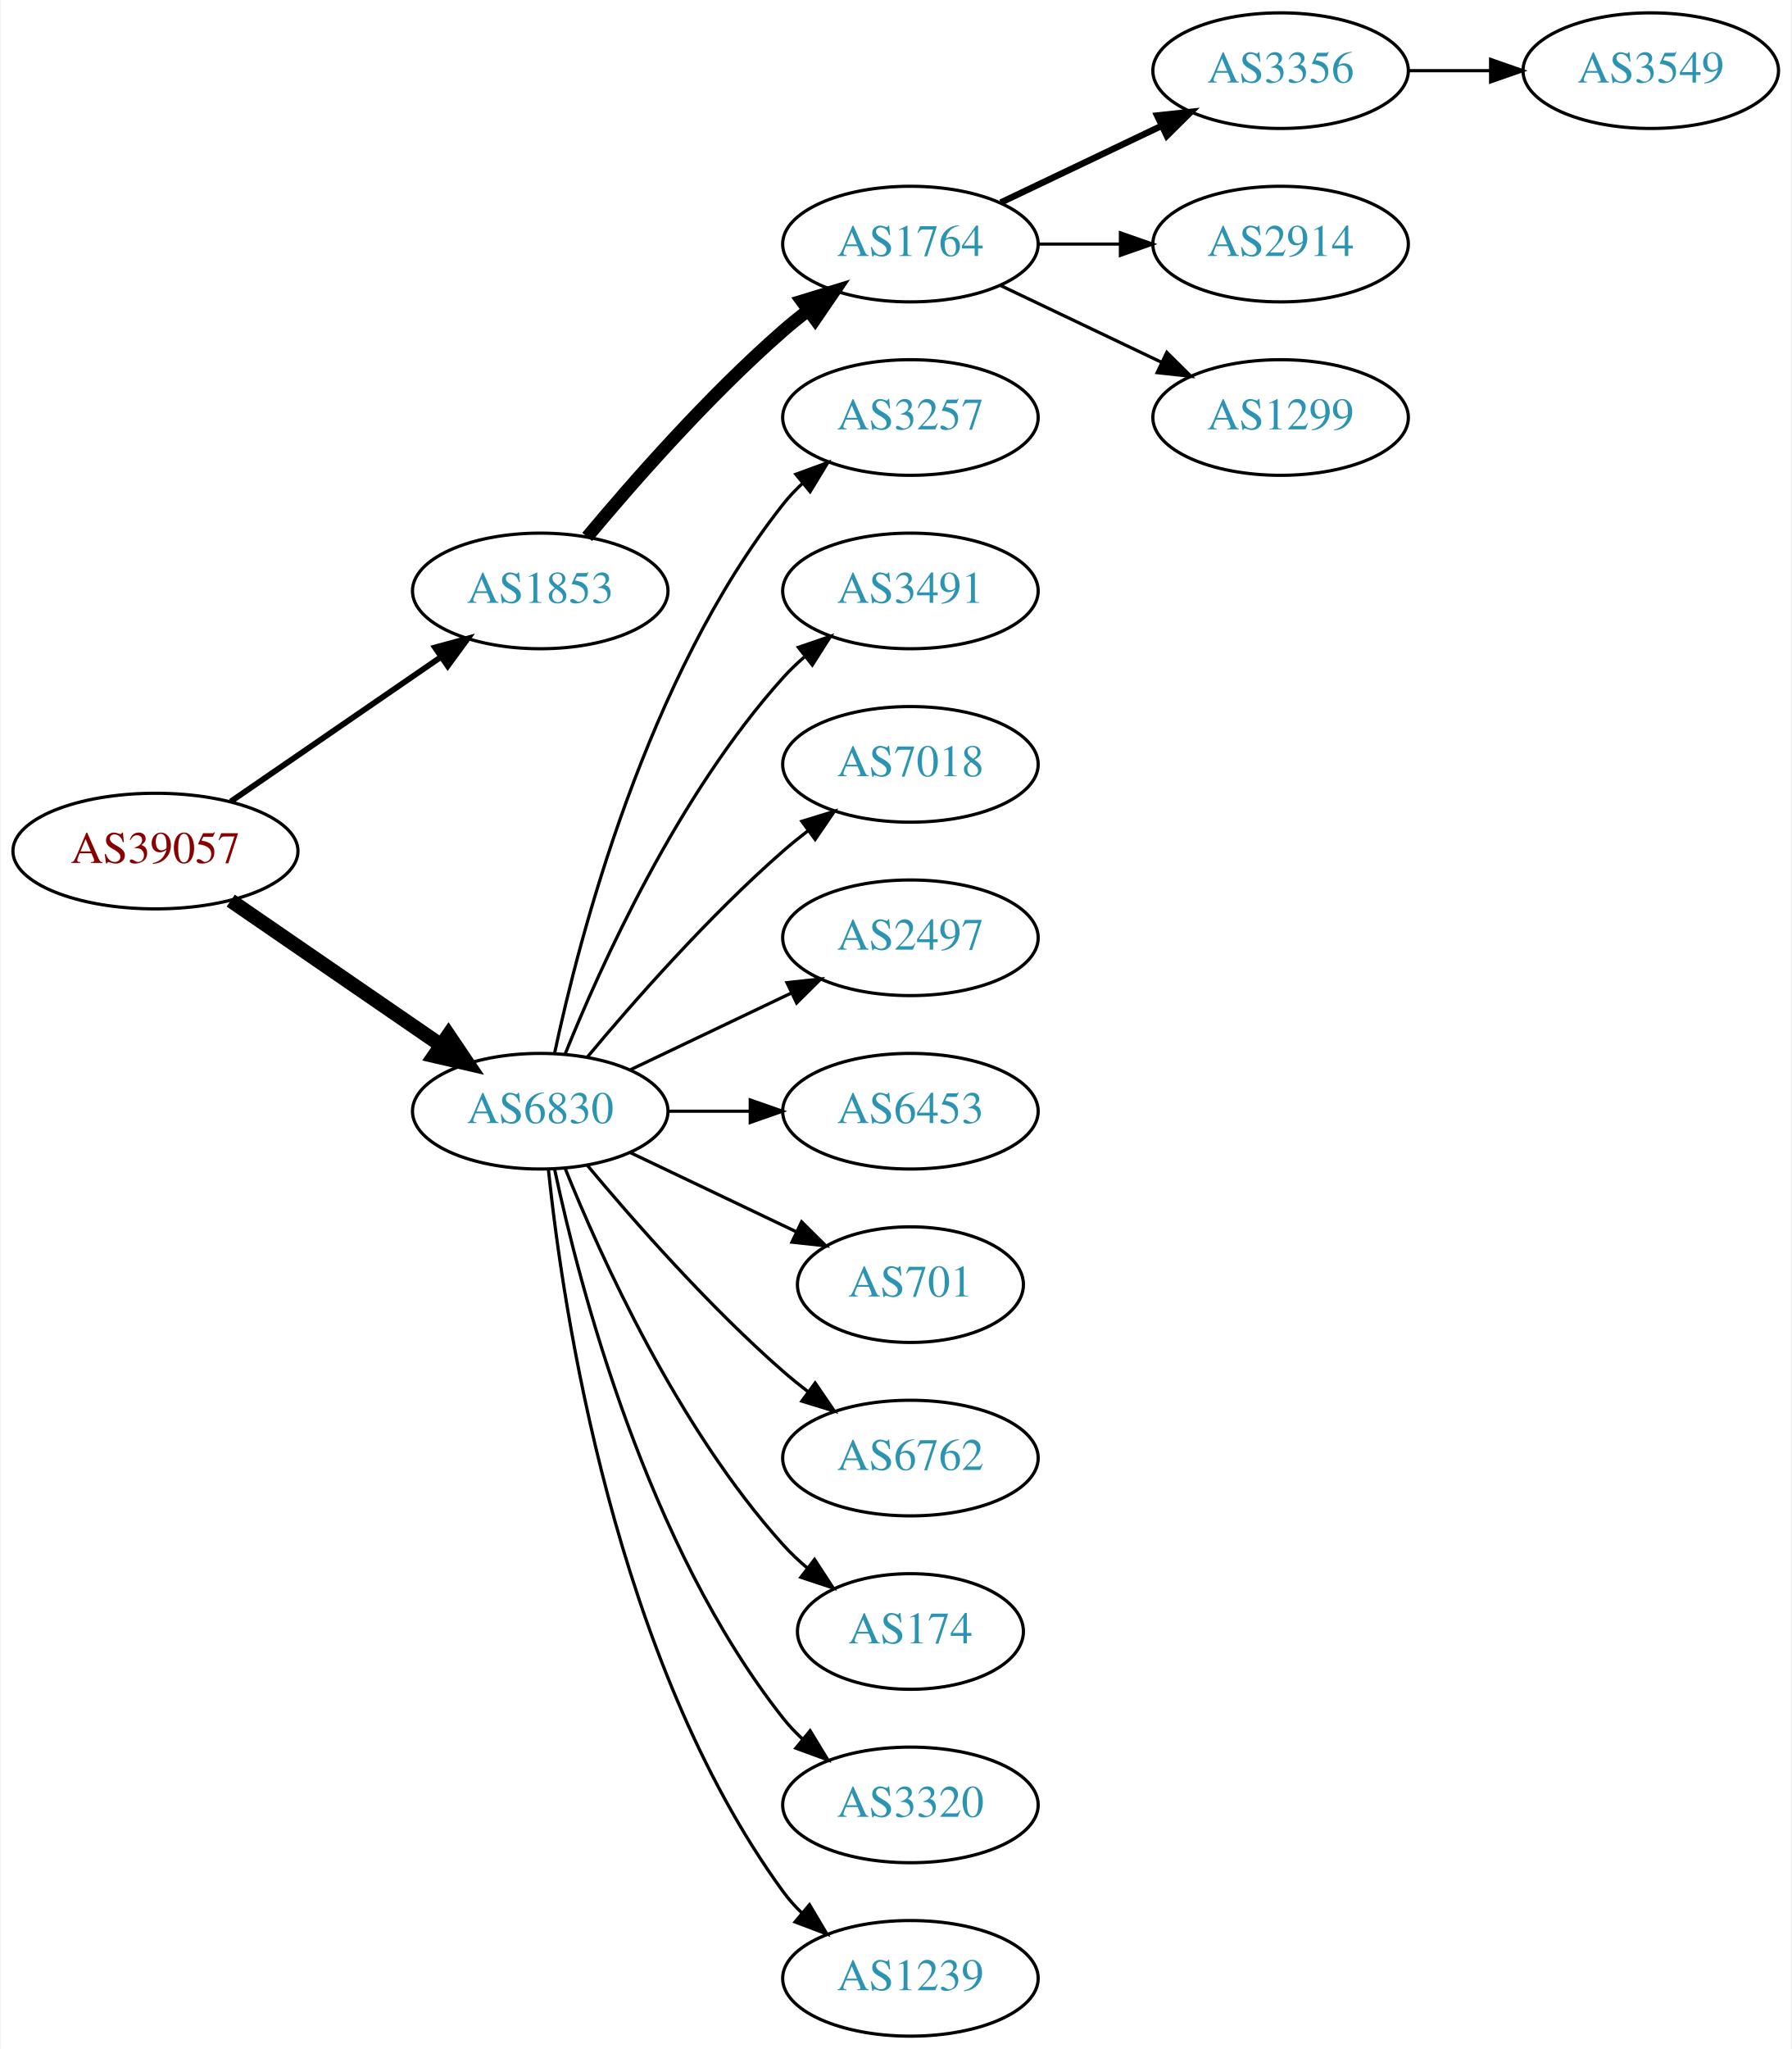
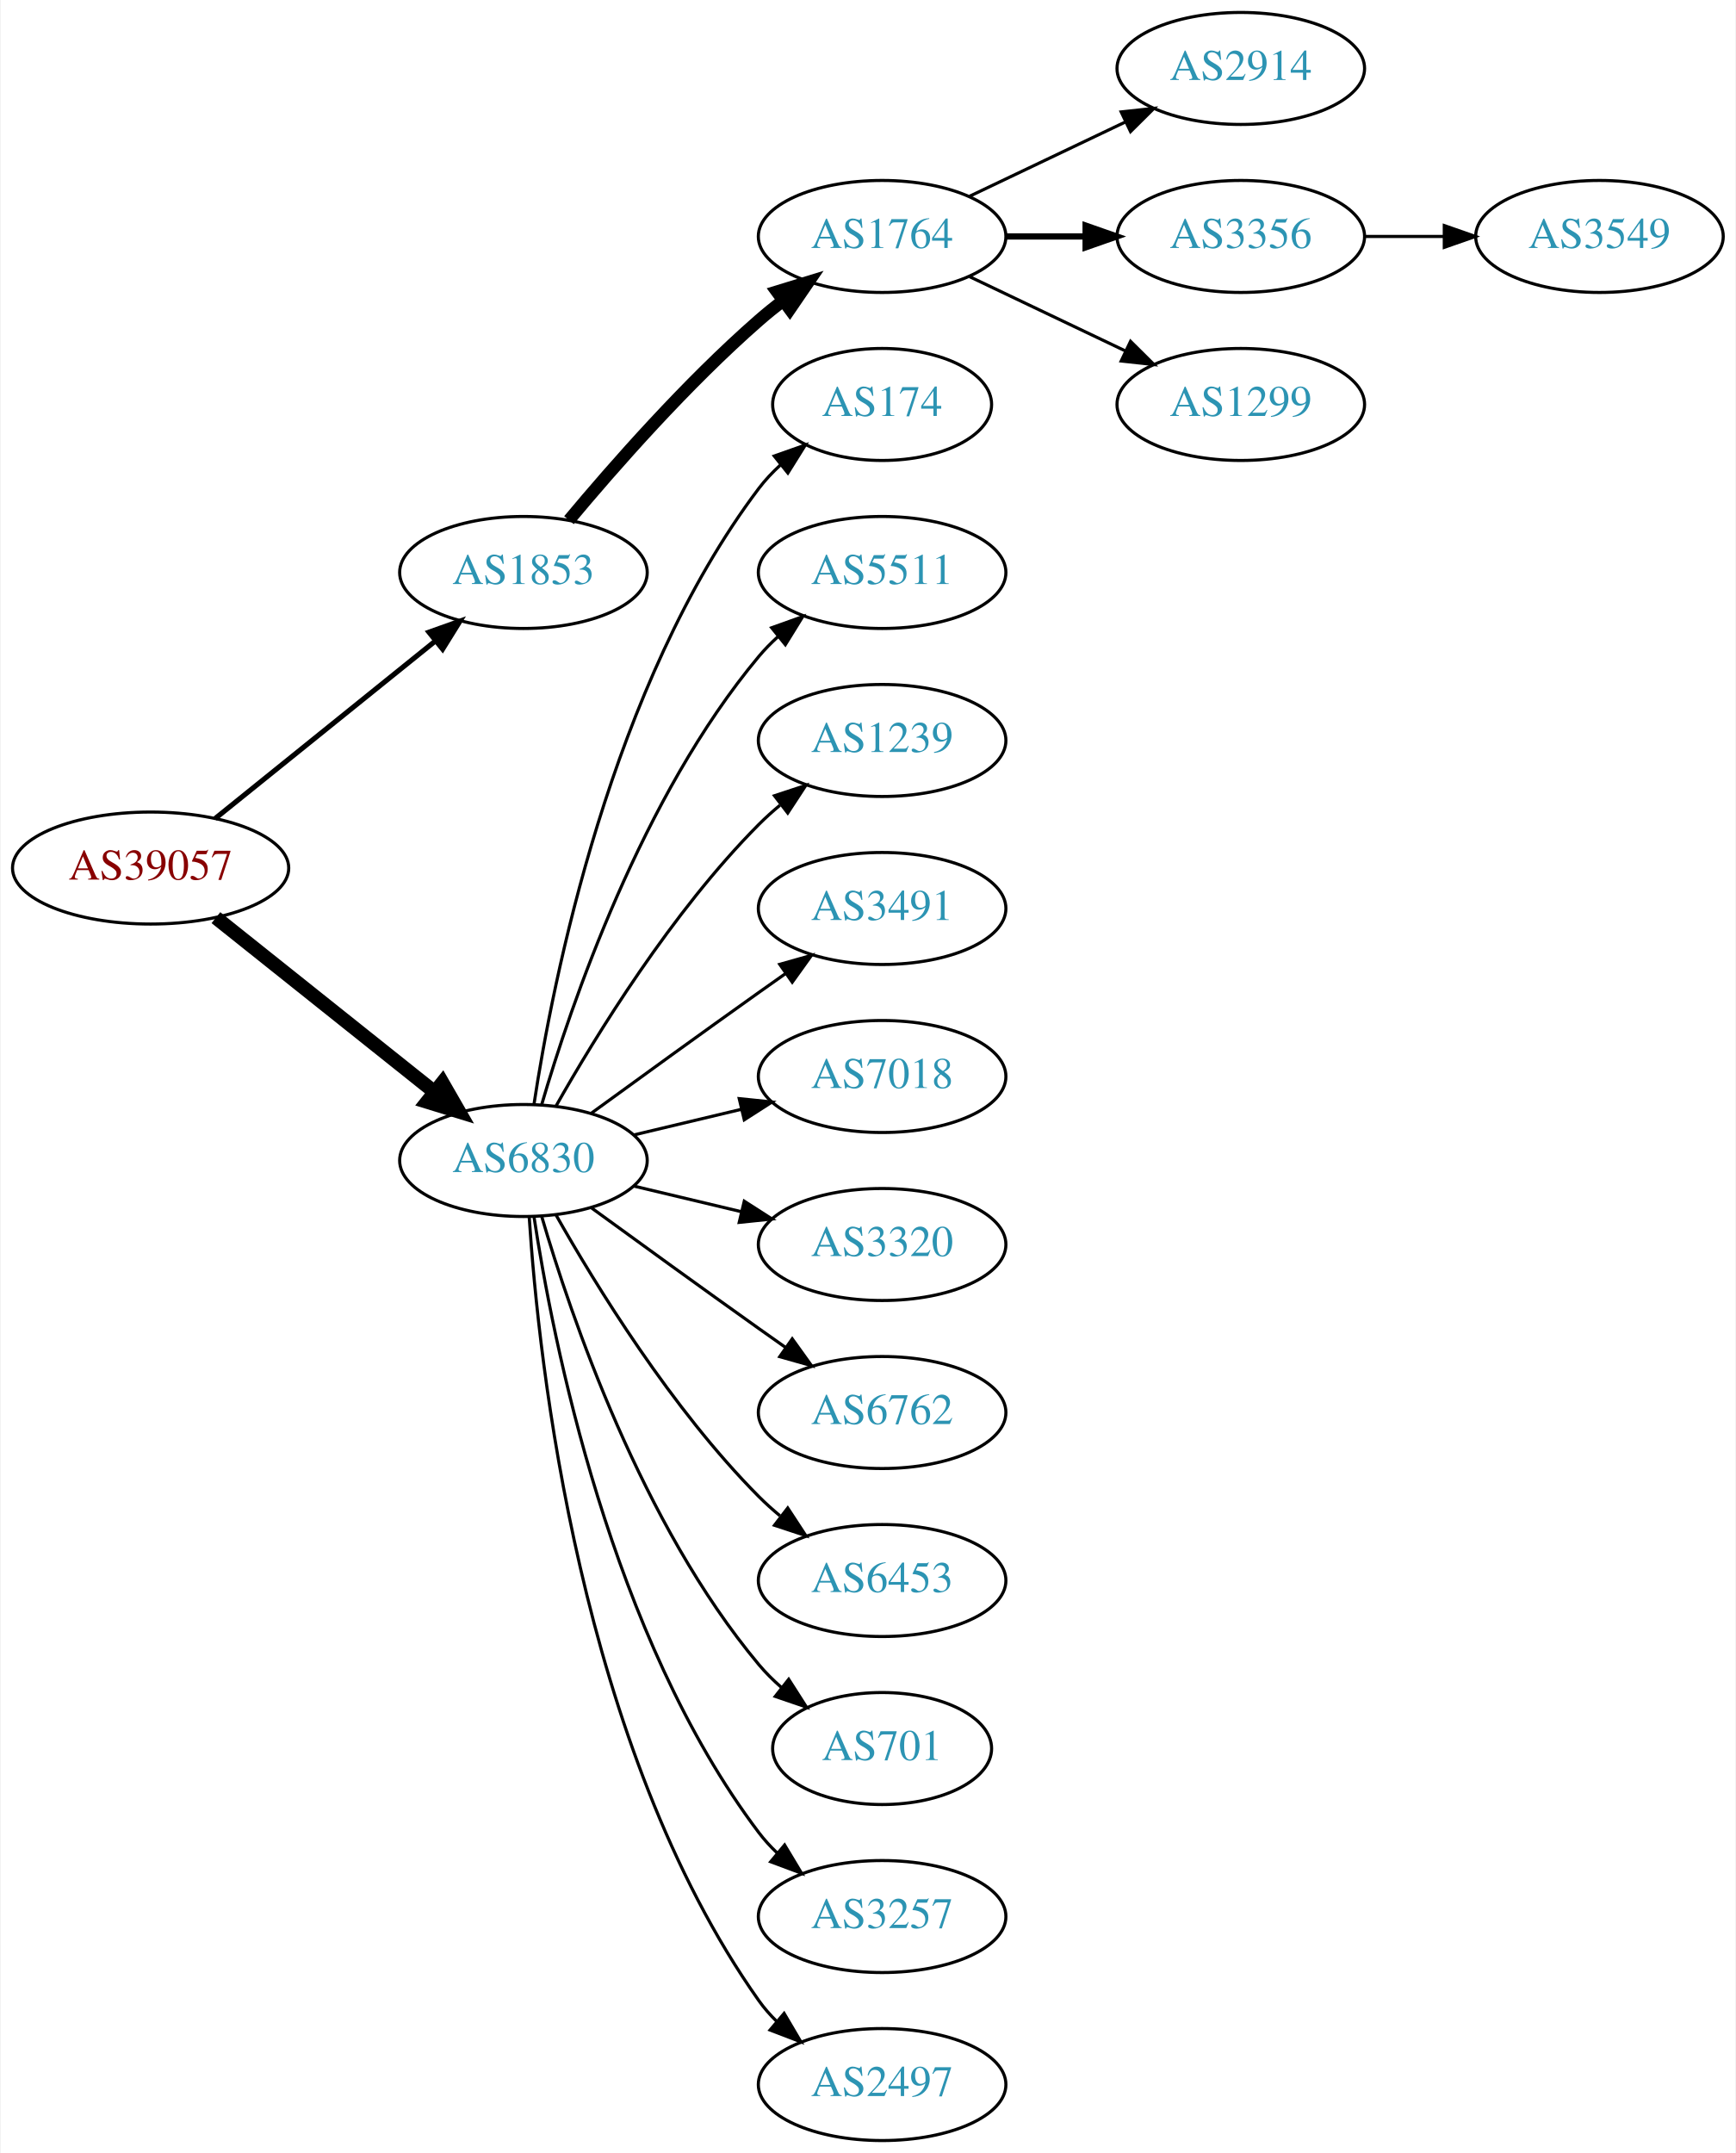
- <svg xmlns="http://www.w3.org/2000/svg" xmlns:xlink="http://www.w3.org/1999/xlink" width="558pt" height="638pt" viewBox="0.00 0.00 557.56 638.00">
-   <g id="graph0" class="graph" transform="scale(1 1) rotate(0) translate(4 634)">
-     <polygon fill="white" stroke="none" points="-4,4 -4,-634 553.564,-634 553.564,4 -4,4" />
+ <svg xmlns="http://www.w3.org/2000/svg" xmlns:xlink="http://www.w3.org/1999/xlink" width="558pt" height="692pt" viewBox="0.00 0.00 557.56 692.00">
+   <g id="graph0" class="graph" transform="scale(1 1) rotate(0) translate(4 688)">
+     <polygon fill="white" stroke="none" points="-4,4 -4,-688 553.564,-688 553.564,4 -4,4" />
    <g id="node1" class="node">
      <g id="a_node1">
        <a xlink:href="/asn/39057" xlink:title="AS39057 ~ DVT-Daten-Verarbeitung-Tirol GmbH [AT]">
-           <ellipse fill="#ffffff" stroke="black" cx="44.196" cy="-369" rx="44.393" ry="18" />
-           <text text-anchor="middle" x="44.196" y="-365.3" font-family="Times,serif" font-size="14.00" fill="#880000">AS39057</text>
+           <ellipse fill="#ffffff" stroke="black" cx="44.196" cy="-409" rx="44.393" ry="18" />
+           <text text-anchor="middle" x="44.196" y="-405.3" font-family="Times,serif" font-size="14.00" fill="#880000">AS39057</text>
        </a>
      </g>
    </g>
    <g id="node2" class="node">
      <g id="a_node2">
        <a xlink:href="/asn/1853" xlink:title="AS1853 ~ ACOnet Backbone [AT]">
-           <ellipse fill="#ffffff" stroke="black" cx="164.039" cy="-450" rx="39.794" ry="18" />
-           <text text-anchor="middle" x="164.039" y="-446.3" font-family="Times,serif" font-size="14.00" fill="#2c94b3">AS1853</text>
+           <ellipse fill="#ffffff" stroke="black" cx="164.039" cy="-504" rx="39.794" ry="18" />
+           <text text-anchor="middle" x="164.039" y="-500.3" font-family="Times,serif" font-size="14.00" fill="#2c94b3">AS1853</text>
        </a>
      </g>
    </g>
    <g id="edge1" class="edge">
-       <path fill="none" stroke="black" stroke-width="1.8" d="M67.639,-384.426C86.22,-397.198 112.781,-415.455 133.161,-429.463" />
-       <polygon fill="black" stroke="black" stroke-width="1.8" points="131.251,-432.398 141.475,-435.178 135.216,-426.629 131.251,-432.398" />
+       <path fill="none" stroke="black" stroke-width="1.636" d="M64.92,-424.901C84.325,-440.544 114.111,-464.557 135.775,-482.021" />
+       <polygon fill="black" stroke="black" stroke-width="1.636" points="133.66,-484.812 143.642,-488.363 138.054,-479.362 133.66,-484.812" />
    </g>
    <g id="node3" class="node">
      <g id="a_node3">
        <a xlink:href="/asn/6830" xlink:title="AS6830 ~ LibertyGlobal [AT]">
-           <ellipse fill="#ffffff" stroke="black" cx="164.039" cy="-288" rx="39.794" ry="18" />
-           <text text-anchor="middle" x="164.039" y="-284.3" font-family="Times,serif" font-size="14.00" fill="#2c94b3">AS6830</text>
+           <ellipse fill="#ffffff" stroke="black" cx="164.039" cy="-315" rx="39.794" ry="18" />
+           <text text-anchor="middle" x="164.039" y="-311.3" font-family="Times,serif" font-size="14.00" fill="#2c94b3">AS6830</text>
        </a>
      </g>
    </g>
    <g id="edge2" class="edge">
-       <path fill="none" stroke="black" stroke-width="4.5" d="M67.639,-353.574C86.22,-340.802 112.781,-322.545 133.161,-308.537" />
-       <polygon fill="black" stroke="black" stroke-width="4.5" points="135.464,-311.731 141.475,-302.822 131.003,-305.242 135.464,-311.731" />
+       <path fill="none" stroke="black" stroke-width="4.5" d="M65.186,-393.054C84.518,-377.634 113.969,-354.141 135.512,-336.957" />
+       <polygon fill="black" stroke="black" stroke-width="4.5" points="137.981,-340.024 143.343,-330.71 133.071,-333.868 137.981,-340.024" />
    </g>
    <g id="node4" class="node">
      <g id="a_node4">
        <a xlink:href="/asn/1764" xlink:title="AS1764 ~ NEXTLAYER-AS [AT]">
-           <ellipse fill="#ffffff" stroke="black" cx="279.332" cy="-558" rx="39.794" ry="18" />
-           <text text-anchor="middle" x="279.332" y="-554.3" font-family="Times,serif" font-size="14.00" fill="#2c94b3">AS1764</text>
+           <ellipse fill="#ffffff" stroke="black" cx="279.332" cy="-612" rx="39.794" ry="18" />
+           <text text-anchor="middle" x="279.332" y="-608.3" font-family="Times,serif" font-size="14.00" fill="#2c94b3">AS1764</text>
        </a>
      </g>
    </g>
    <g id="edge3" class="edge">
-       <path fill="none" stroke="black" stroke-width="4" d="M178.669,-466.817C192.951,-483.929 216.498,-510.745 239.685,-531 242.151,-533.154 244.789,-535.294 247.487,-537.372" />
-       <polygon fill="black" stroke="black" stroke-width="4" points="245.512,-540.264 255.641,-543.37 249.66,-534.625 245.512,-540.264" />
+       <path fill="none" stroke="black" stroke-width="4" d="M178.669,-520.817C192.951,-537.929 216.498,-564.745 239.685,-585 242.151,-587.154 244.789,-589.294 247.487,-591.372" />
+       <polygon fill="black" stroke="black" stroke-width="4" points="245.512,-594.264 255.641,-597.37 249.66,-588.625 245.512,-594.264" />
    </g>
    <g id="node9" class="node">
      <g id="a_node9">
-         <a xlink:href="/asn/3257" xlink:title="AS3257 ~ GTT [DE]">
-           <ellipse fill="#ffffff" stroke="black" cx="279.332" cy="-504" rx="39.794" ry="18" />
-           <text text-anchor="middle" x="279.332" y="-500.3" font-family="Times,serif" font-size="14.00" fill="#2c94b3">AS3257</text>
+         <a xlink:href="/asn/174" xlink:title="AS174 ~ Cogent Communications [US]">
+           <ellipse fill="#ffffff" stroke="black" cx="279.332" cy="-558" rx="35.194" ry="18" />
+           <text text-anchor="middle" x="279.332" y="-554.3" font-family="Times,serif" font-size="14.00" fill="#2c94b3">AS174</text>
        </a>
      </g>
    </g>
    <g id="edge8" class="edge">
-       <path fill="none" stroke="black" d="M168.529,-306.16C176.16,-342.03 197.152,-423.155 239.685,-477 241.493,-479.288 243.545,-481.462 245.74,-483.51" />
-       <polygon fill="black" stroke="black" points="243.651,-486.323 253.6,-489.966 248.094,-480.914 243.651,-486.323" />
+       <path fill="none" stroke="black" d="M167.415,-332.986C173.389,-372.422 192.1,-467.995 239.685,-531 241.708,-533.678 244.073,-536.19 246.621,-538.522" />
+       <polygon fill="black" stroke="black" points="244.655,-541.432 254.646,-544.958 249.035,-535.972 244.655,-541.432" />
    </g>
    <g id="node10" class="node">
      <g id="a_node10">
-         <a xlink:href="/asn/3491" xlink:title="AS3491 ~ PCCW Global, Inc. [US]">
-           <ellipse fill="#ffffff" stroke="black" cx="279.332" cy="-450" rx="39.794" ry="18" />
-           <text text-anchor="middle" x="279.332" y="-446.3" font-family="Times,serif" font-size="14.00" fill="#2c94b3">AS3491</text>
+         <a xlink:href="/asn/5511" xlink:title="AS5511 ~ Orange S.A. [FR]">
+           <ellipse fill="#ffffff" stroke="black" cx="279.332" cy="-504" rx="39.794" ry="18" />
+           <text text-anchor="middle" x="279.332" y="-500.3" font-family="Times,serif" font-size="14.00" fill="#2c94b3">AS5511</text>
        </a>
      </g>
    </g>
    <g id="edge9" class="edge">
-       <path fill="none" stroke="black" d="M171.786,-305.787C182.837,-333.243 206.891,-386.578 239.685,-423 241.688,-425.224 243.906,-427.363 246.239,-429.397" />
-       <polygon fill="black" stroke="black" points="244.437,-432.433 254.458,-435.873 248.769,-426.935 244.437,-432.433" />
+       <path fill="none" stroke="black" d="M169.913,-333.002C179.227,-364.844 202.043,-431.981 239.685,-477 241.555,-479.237 243.654,-481.374 245.88,-483.396" />
+       <polygon fill="black" stroke="black" points="243.823,-486.234 253.799,-489.804 248.227,-480.793 243.823,-486.234" />
    </g>
    <g id="node11" class="node">
      <g id="a_node11">
-         <a xlink:href="/asn/7018" xlink:title="AS7018 ~ AT&amp;T Services, Inc. [US]">
-           <ellipse fill="#ffffff" stroke="black" cx="279.332" cy="-396" rx="39.794" ry="18" />
-           <text text-anchor="middle" x="279.332" y="-392.3" font-family="Times,serif" font-size="14.00" fill="#2c94b3">AS7018</text>
+         <a xlink:href="/asn/1239" xlink:title="AS1239 ~ Sprint [US]">
+           <ellipse fill="#ffffff" stroke="black" cx="279.332" cy="-450" rx="39.794" ry="18" />
+           <text text-anchor="middle" x="279.332" y="-446.3" font-family="Times,serif" font-size="14.00" fill="#2c94b3">AS1239</text>
        </a>
      </g>
    </g>
    <g id="edge10" class="edge">
-       <path fill="none" stroke="black" d="M178.669,-304.817C192.951,-321.929 216.498,-348.745 239.685,-369 242.151,-371.154 244.789,-373.294 247.487,-375.372" />
-       <polygon fill="black" stroke="black" points="245.512,-378.264 255.641,-381.37 249.66,-372.625 245.512,-378.264" />
+       <path fill="none" stroke="black" d="M174.498,-332.49C187.28,-355.096 211.712,-394.886 239.685,-423 241.796,-425.121 244.092,-427.188 246.477,-429.171" />
+       <polygon fill="black" stroke="black" points="244.73,-432.242 254.793,-435.556 248.993,-426.69 244.73,-432.242" />
    </g>
    <g id="node12" class="node">
      <g id="a_node12">
-         <a xlink:href="/asn/2497" xlink:title="AS2497 ~ Internet Initiative Japan Inc. [JP]">
-           <ellipse fill="#ffffff" stroke="black" cx="279.332" cy="-342" rx="39.794" ry="18" />
-           <text text-anchor="middle" x="279.332" y="-338.3" font-family="Times,serif" font-size="14.00" fill="#2c94b3">AS2497</text>
+         <a xlink:href="/asn/3491" xlink:title="AS3491 ~ PCCW Global, Inc. [US]">
+           <ellipse fill="#ffffff" stroke="black" cx="279.332" cy="-396" rx="39.794" ry="18" />
+           <text text-anchor="middle" x="279.332" y="-392.3" font-family="Times,serif" font-size="14.00" fill="#2c94b3">AS3491</text>
        </a>
      </g>
    </g>
    <g id="edge11" class="edge">
-       <path fill="none" stroke="black" d="M192.175,-300.934C207.169,-308.081 225.99,-317.052 242.213,-324.785" />
-       <polygon fill="black" stroke="black" points="240.884,-328.028 251.417,-329.171 243.895,-321.709 240.884,-328.028" />
+       <path fill="none" stroke="black" d="M185.887,-330.222C200.821,-341.091 221.435,-356.025 239.685,-369 242.506,-371.005 245.449,-373.085 248.397,-375.159" />
+       <polygon fill="black" stroke="black" points="246.424,-378.05 256.621,-380.926 250.443,-372.319 246.424,-378.05" />
    </g>
    <g id="node13" class="node">
      <g id="a_node13">
-         <a xlink:href="/asn/6453" xlink:title="AS6453 ~ TATA COMMUNICATIONS (AMERICA) INC [US]">
-           <ellipse fill="#ffffff" stroke="black" cx="279.332" cy="-288" rx="39.794" ry="18" />
-           <text text-anchor="middle" x="279.332" y="-284.3" font-family="Times,serif" font-size="14.00" fill="#2c94b3">AS6453</text>
+         <a xlink:href="/asn/7018" xlink:title="AS7018 ~ AT&amp;T Services, Inc. [US]">
+           <ellipse fill="#ffffff" stroke="black" cx="279.332" cy="-342" rx="39.794" ry="18" />
+           <text text-anchor="middle" x="279.332" y="-338.3" font-family="Times,serif" font-size="14.00" fill="#2c94b3">AS7018</text>
        </a>
      </g>
    </g>
    <g id="edge12" class="edge">
-       <path fill="none" stroke="black" d="M203.711,-288C211.914,-288 220.678,-288 229.21,-288" />
-       <polygon fill="black" stroke="black" points="229.449,-291.5 239.449,-288 229.449,-284.5 229.449,-291.5" />
+       <path fill="none" stroke="black" d="M199.646,-323.248C210.517,-325.838 222.671,-328.735 234.114,-331.462" />
+       <polygon fill="black" stroke="black" points="233.397,-334.889 243.936,-333.803 235.02,-328.08 233.397,-334.889" />
    </g>
    <g id="node14" class="node">
      <g id="a_node14">
-         <a xlink:href="/asn/701" xlink:title="AS701 ~ UUNET [US]">
-           <ellipse fill="#ffffff" stroke="black" cx="279.332" cy="-234" rx="35.194" ry="18" />
-           <text text-anchor="middle" x="279.332" y="-230.3" font-family="Times,serif" font-size="14.00" fill="#2c94b3">AS701</text>
+         <a xlink:href="/asn/3320" xlink:title="AS3320 ~ DTAG [DE]">
+           <ellipse fill="#ffffff" stroke="black" cx="279.332" cy="-288" rx="39.794" ry="18" />
+           <text text-anchor="middle" x="279.332" y="-284.3" font-family="Times,serif" font-size="14.00" fill="#2c94b3">AS3320</text>
        </a>
      </g>
    </g>
    <g id="edge13" class="edge">
-       <path fill="none" stroke="black" d="M192.175,-275.066C207.607,-267.71 227.092,-258.423 243.628,-250.541" />
-       <polygon fill="black" stroke="black" points="245.448,-253.551 252.969,-246.089 242.436,-247.232 245.448,-253.551" />
+       <path fill="none" stroke="black" d="M199.646,-306.752C210.517,-304.162 222.671,-301.265 234.114,-298.538" />
+       <polygon fill="black" stroke="black" points="235.02,-301.92 243.936,-296.197 233.397,-295.111 235.02,-301.92" />
    </g>
    <g id="node15" class="node">
      <g id="a_node15">
        <a xlink:href="/asn/6762" xlink:title="AS6762 ~ TELECOM ITALIA SPARKLE S.p.A. [IT]">
-           <ellipse fill="#ffffff" stroke="black" cx="279.332" cy="-180" rx="39.794" ry="18" />
-           <text text-anchor="middle" x="279.332" y="-176.3" font-family="Times,serif" font-size="14.00" fill="#2c94b3">AS6762</text>
+           <ellipse fill="#ffffff" stroke="black" cx="279.332" cy="-234" rx="39.794" ry="18" />
+           <text text-anchor="middle" x="279.332" y="-230.3" font-family="Times,serif" font-size="14.00" fill="#2c94b3">AS6762</text>
        </a>
      </g>
    </g>
    <g id="edge14" class="edge">
-       <path fill="none" stroke="black" d="M178.669,-271.183C192.951,-254.071 216.498,-227.255 239.685,-207 242.151,-204.846 244.789,-202.706 247.487,-200.628" />
-       <polygon fill="black" stroke="black" points="249.66,-203.375 255.641,-194.63 245.512,-197.736 249.66,-203.375" />
+       <path fill="none" stroke="black" d="M185.887,-299.778C200.821,-288.909 221.435,-273.975 239.685,-261 242.506,-258.995 245.449,-256.915 248.397,-254.841" />
+       <polygon fill="black" stroke="black" points="250.443,-257.681 256.621,-249.074 246.424,-251.95 250.443,-257.681" />
    </g>
    <g id="node16" class="node">
      <g id="a_node16">
-         <a xlink:href="/asn/174" xlink:title="AS174 ~ Cogent Communications [US]">
-           <ellipse fill="#ffffff" stroke="black" cx="279.332" cy="-126" rx="35.194" ry="18" />
-           <text text-anchor="middle" x="279.332" y="-122.3" font-family="Times,serif" font-size="14.00" fill="#2c94b3">AS174</text>
+         <a xlink:href="/asn/6453" xlink:title="AS6453 ~ TATA COMMUNICATIONS (AMERICA) INC [US]">
+           <ellipse fill="#ffffff" stroke="black" cx="279.332" cy="-180" rx="39.794" ry="18" />
+           <text text-anchor="middle" x="279.332" y="-176.3" font-family="Times,serif" font-size="14.00" fill="#2c94b3">AS6453</text>
        </a>
      </g>
    </g>
    <g id="edge15" class="edge">
-       <path fill="none" stroke="black" d="M171.786,-270.213C182.837,-242.757 206.891,-189.422 239.685,-153 242.001,-150.428 244.606,-147.97 247.341,-145.657" />
-       <polygon fill="black" stroke="black" points="249.479,-148.428 255.264,-139.552 245.207,-142.883 249.479,-148.428" />
+       <path fill="none" stroke="black" d="M174.498,-297.51C187.28,-274.904 211.712,-235.114 239.685,-207 241.796,-204.879 244.092,-202.812 246.477,-200.829" />
+       <polygon fill="black" stroke="black" points="248.993,-203.31 254.793,-194.444 244.73,-197.758 248.993,-203.31" />
    </g>
    <g id="node17" class="node">
      <g id="a_node17">
-         <a xlink:href="/asn/3320" xlink:title="AS3320 ~ DTAG [DE]">
-           <ellipse fill="#ffffff" stroke="black" cx="279.332" cy="-72" rx="39.794" ry="18" />
-           <text text-anchor="middle" x="279.332" y="-68.3" font-family="Times,serif" font-size="14.00" fill="#2c94b3">AS3320</text>
+         <a xlink:href="/asn/701" xlink:title="AS701 ~ UUNET [US]">
+           <ellipse fill="#ffffff" stroke="black" cx="279.332" cy="-126" rx="35.194" ry="18" />
+           <text text-anchor="middle" x="279.332" y="-122.3" font-family="Times,serif" font-size="14.00" fill="#2c94b3">AS701</text>
        </a>
      </g>
    </g>
    <g id="edge16" class="edge">
-       <path fill="none" stroke="black" d="M168.529,-269.84C176.16,-233.97 197.152,-152.845 239.685,-99 241.493,-96.712 243.545,-94.538 245.74,-92.49" />
-       <polygon fill="black" stroke="black" points="248.094,-95.086 253.6,-86.034 243.651,-89.677 248.094,-95.086" />
+       <path fill="none" stroke="black" d="M169.913,-296.998C179.227,-265.156 202.043,-198.019 239.685,-153 241.838,-150.426 244.292,-147.983 246.896,-145.697" />
+       <polygon fill="black" stroke="black" points="249.303,-148.257 255.007,-139.328 244.98,-142.751 249.303,-148.257" />
    </g>
    <g id="node18" class="node">
      <g id="a_node18">
-         <a xlink:href="/asn/1239" xlink:title="AS1239 ~ Sprint [US]">
+         <a xlink:href="/asn/3257" xlink:title="AS3257 ~ GTT [DE]">
+           <ellipse fill="#ffffff" stroke="black" cx="279.332" cy="-72" rx="39.794" ry="18" />
+           <text text-anchor="middle" x="279.332" y="-68.3" font-family="Times,serif" font-size="14.00" fill="#2c94b3">AS3257</text>
+         </a>
+       </g>
+     </g>
+     <g id="edge17" class="edge">
+       <path fill="none" stroke="black" d="M167.415,-297.014C173.389,-257.578 192.1,-162.005 239.685,-99 241.442,-96.673 243.459,-94.471 245.629,-92.404" />
+       <polygon fill="black" stroke="black" points="247.987,-94.995 253.441,-85.912 243.513,-89.612 247.987,-94.995" />
+     </g>
+     <g id="node19" class="node">
+       <g id="a_node19">
+         <a xlink:href="/asn/2497" xlink:title="AS2497 ~ Internet Initiative Japan Inc. [JP]">
          <ellipse fill="#ffffff" stroke="black" cx="279.332" cy="-18" rx="39.794" ry="18" />
-           <text text-anchor="middle" x="279.332" y="-14.3" font-family="Times,serif" font-size="14.00" fill="#2c94b3">AS1239</text>
-         </a>
-       </g>
-     </g>
-     <g id="edge17" class="edge">
-       <path fill="none" stroke="black" d="M166.595,-269.744C171.066,-226.697 187.199,-117.06 239.685,-45 241.402,-42.643 243.389,-40.419 245.538,-38.337" />
-       <polygon fill="black" stroke="black" points="247.9,-40.925 253.313,-31.817 243.402,-35.561 247.9,-40.925" />
+           <text text-anchor="middle" x="279.332" y="-14.3" font-family="Times,serif" font-size="14.00" fill="#2c94b3">AS2497</text>
+         </a>
+       </g>
+     </g>
+     <g id="edge18" class="edge">
+       <path fill="none" stroke="black" d="M165.894,-296.815C168.888,-250.575 182.134,-126.411 239.685,-45 241.368,-42.619 243.331,-40.378 245.464,-38.284" />
+       <polygon fill="black" stroke="black" points="247.828,-40.868 253.207,-31.741 243.31,-35.522 247.828,-40.868" />
    </g>
    <g id="node5" class="node">
      <g id="a_node5">
+         <a xlink:href="/asn/2914" xlink:title="AS2914 ~ NTT America, Inc. [US]">
+           <ellipse fill="#ffffff" stroke="black" cx="394.625" cy="-666" rx="39.794" ry="18" />
+           <text text-anchor="middle" x="394.625" y="-662.3" font-family="Times,serif" font-size="14.00" fill="#2c94b3">AS2914</text>
+         </a>
+       </g>
+     </g>
+     <g id="edge4" class="edge">
+       <path fill="none" stroke="black" d="M307.468,-624.934C322.462,-632.081 341.283,-641.052 357.506,-648.785" />
+       <polygon fill="black" stroke="black" points="356.177,-652.028 366.71,-653.171 359.188,-645.709 356.177,-652.028" />
+     </g>
+     <g id="node6" class="node">
+       <g id="a_node6">
        <a xlink:href="/asn/3356" xlink:title="AS3356 ~ Level 3 Parent, LLC [US]">
          <ellipse fill="#ffffff" stroke="black" cx="394.625" cy="-612" rx="39.794" ry="18" />
          <text text-anchor="middle" x="394.625" y="-608.3" font-family="Times,serif" font-size="14.00" fill="#2c94b3">AS3356</text>
        </a>
      </g>
    </g>
-     <g id="edge4" class="edge">
-       <path fill="none" stroke="black" stroke-width="2" d="M307.468,-570.934C322.462,-578.081 341.283,-587.052 357.506,-594.785" />
-       <polygon fill="black" stroke="black" stroke-width="2" points="356.177,-598.028 366.71,-599.171 359.188,-591.709 356.177,-598.028" />
-     </g>
-     <g id="node6" class="node">
-       <g id="a_node6">
-         <a xlink:href="/asn/2914" xlink:title="AS2914 ~ NTT America, Inc. [US]">
-           <ellipse fill="#ffffff" stroke="black" cx="394.625" cy="-558" rx="39.794" ry="18" />
-           <text text-anchor="middle" x="394.625" y="-554.3" font-family="Times,serif" font-size="14.00" fill="#2c94b3">AS2914</text>
-         </a>
-       </g>
-     </g>
    <g id="edge5" class="edge">
-       <path fill="none" stroke="black" d="M319.004,-558C327.207,-558 335.971,-558 344.503,-558" />
-       <polygon fill="black" stroke="black" points="344.742,-561.5 354.742,-558 344.742,-554.5 344.742,-561.5" />
+       <path fill="none" stroke="black" stroke-width="2" d="M319.004,-612C327.207,-612 335.971,-612 344.503,-612" />
+       <polygon fill="black" stroke="black" stroke-width="2" points="344.742,-615.5 354.742,-612 344.742,-608.5 344.742,-615.5" />
    </g>
    <g id="node7" class="node">
      <g id="a_node7">
        <a xlink:href="/asn/1299" xlink:title="AS1299 ~ Telia Carrier [EU]">
-           <ellipse fill="#ffffff" stroke="black" cx="394.625" cy="-504" rx="39.794" ry="18" />
-           <text text-anchor="middle" x="394.625" y="-500.3" font-family="Times,serif" font-size="14.00" fill="#2c94b3">AS1299</text>
+           <ellipse fill="#ffffff" stroke="black" cx="394.625" cy="-558" rx="39.794" ry="18" />
+           <text text-anchor="middle" x="394.625" y="-554.3" font-family="Times,serif" font-size="14.00" fill="#2c94b3">AS1299</text>
        </a>
      </g>
    </g>
    <g id="edge6" class="edge">
-       <path fill="none" stroke="black" d="M307.468,-545.066C322.462,-537.919 341.283,-528.948 357.506,-521.215" />
-       <polygon fill="black" stroke="black" points="359.188,-524.291 366.71,-516.829 356.177,-517.972 359.188,-524.291" />
+       <path fill="none" stroke="black" d="M307.468,-599.066C322.462,-591.919 341.283,-582.948 357.506,-575.215" />
+       <polygon fill="black" stroke="black" points="359.188,-578.291 366.71,-570.829 356.177,-571.972 359.188,-578.291" />
    </g>
    <g id="node8" class="node">
      <g id="a_node8">
        <a xlink:href="/asn/3549" xlink:title="AS3549 ~ Level 3 Parent, LLC [US]">
          <ellipse fill="#ffffff" stroke="black" cx="509.918" cy="-612" rx="39.794" ry="18" />
          <text text-anchor="middle" x="509.918" y="-608.3" font-family="Times,serif" font-size="14.00" fill="#2c94b3">AS3549</text>
        </a>
      </g>
    </g>
    <g id="edge7" class="edge">
      <path fill="none" stroke="black" d="M434.297,-612C442.5,-612 451.264,-612 459.796,-612" />
      <polygon fill="black" stroke="black" points="460.035,-615.5 470.035,-612 460.035,-608.5 460.035,-615.5" />
    </g>
  </g>
</svg>
